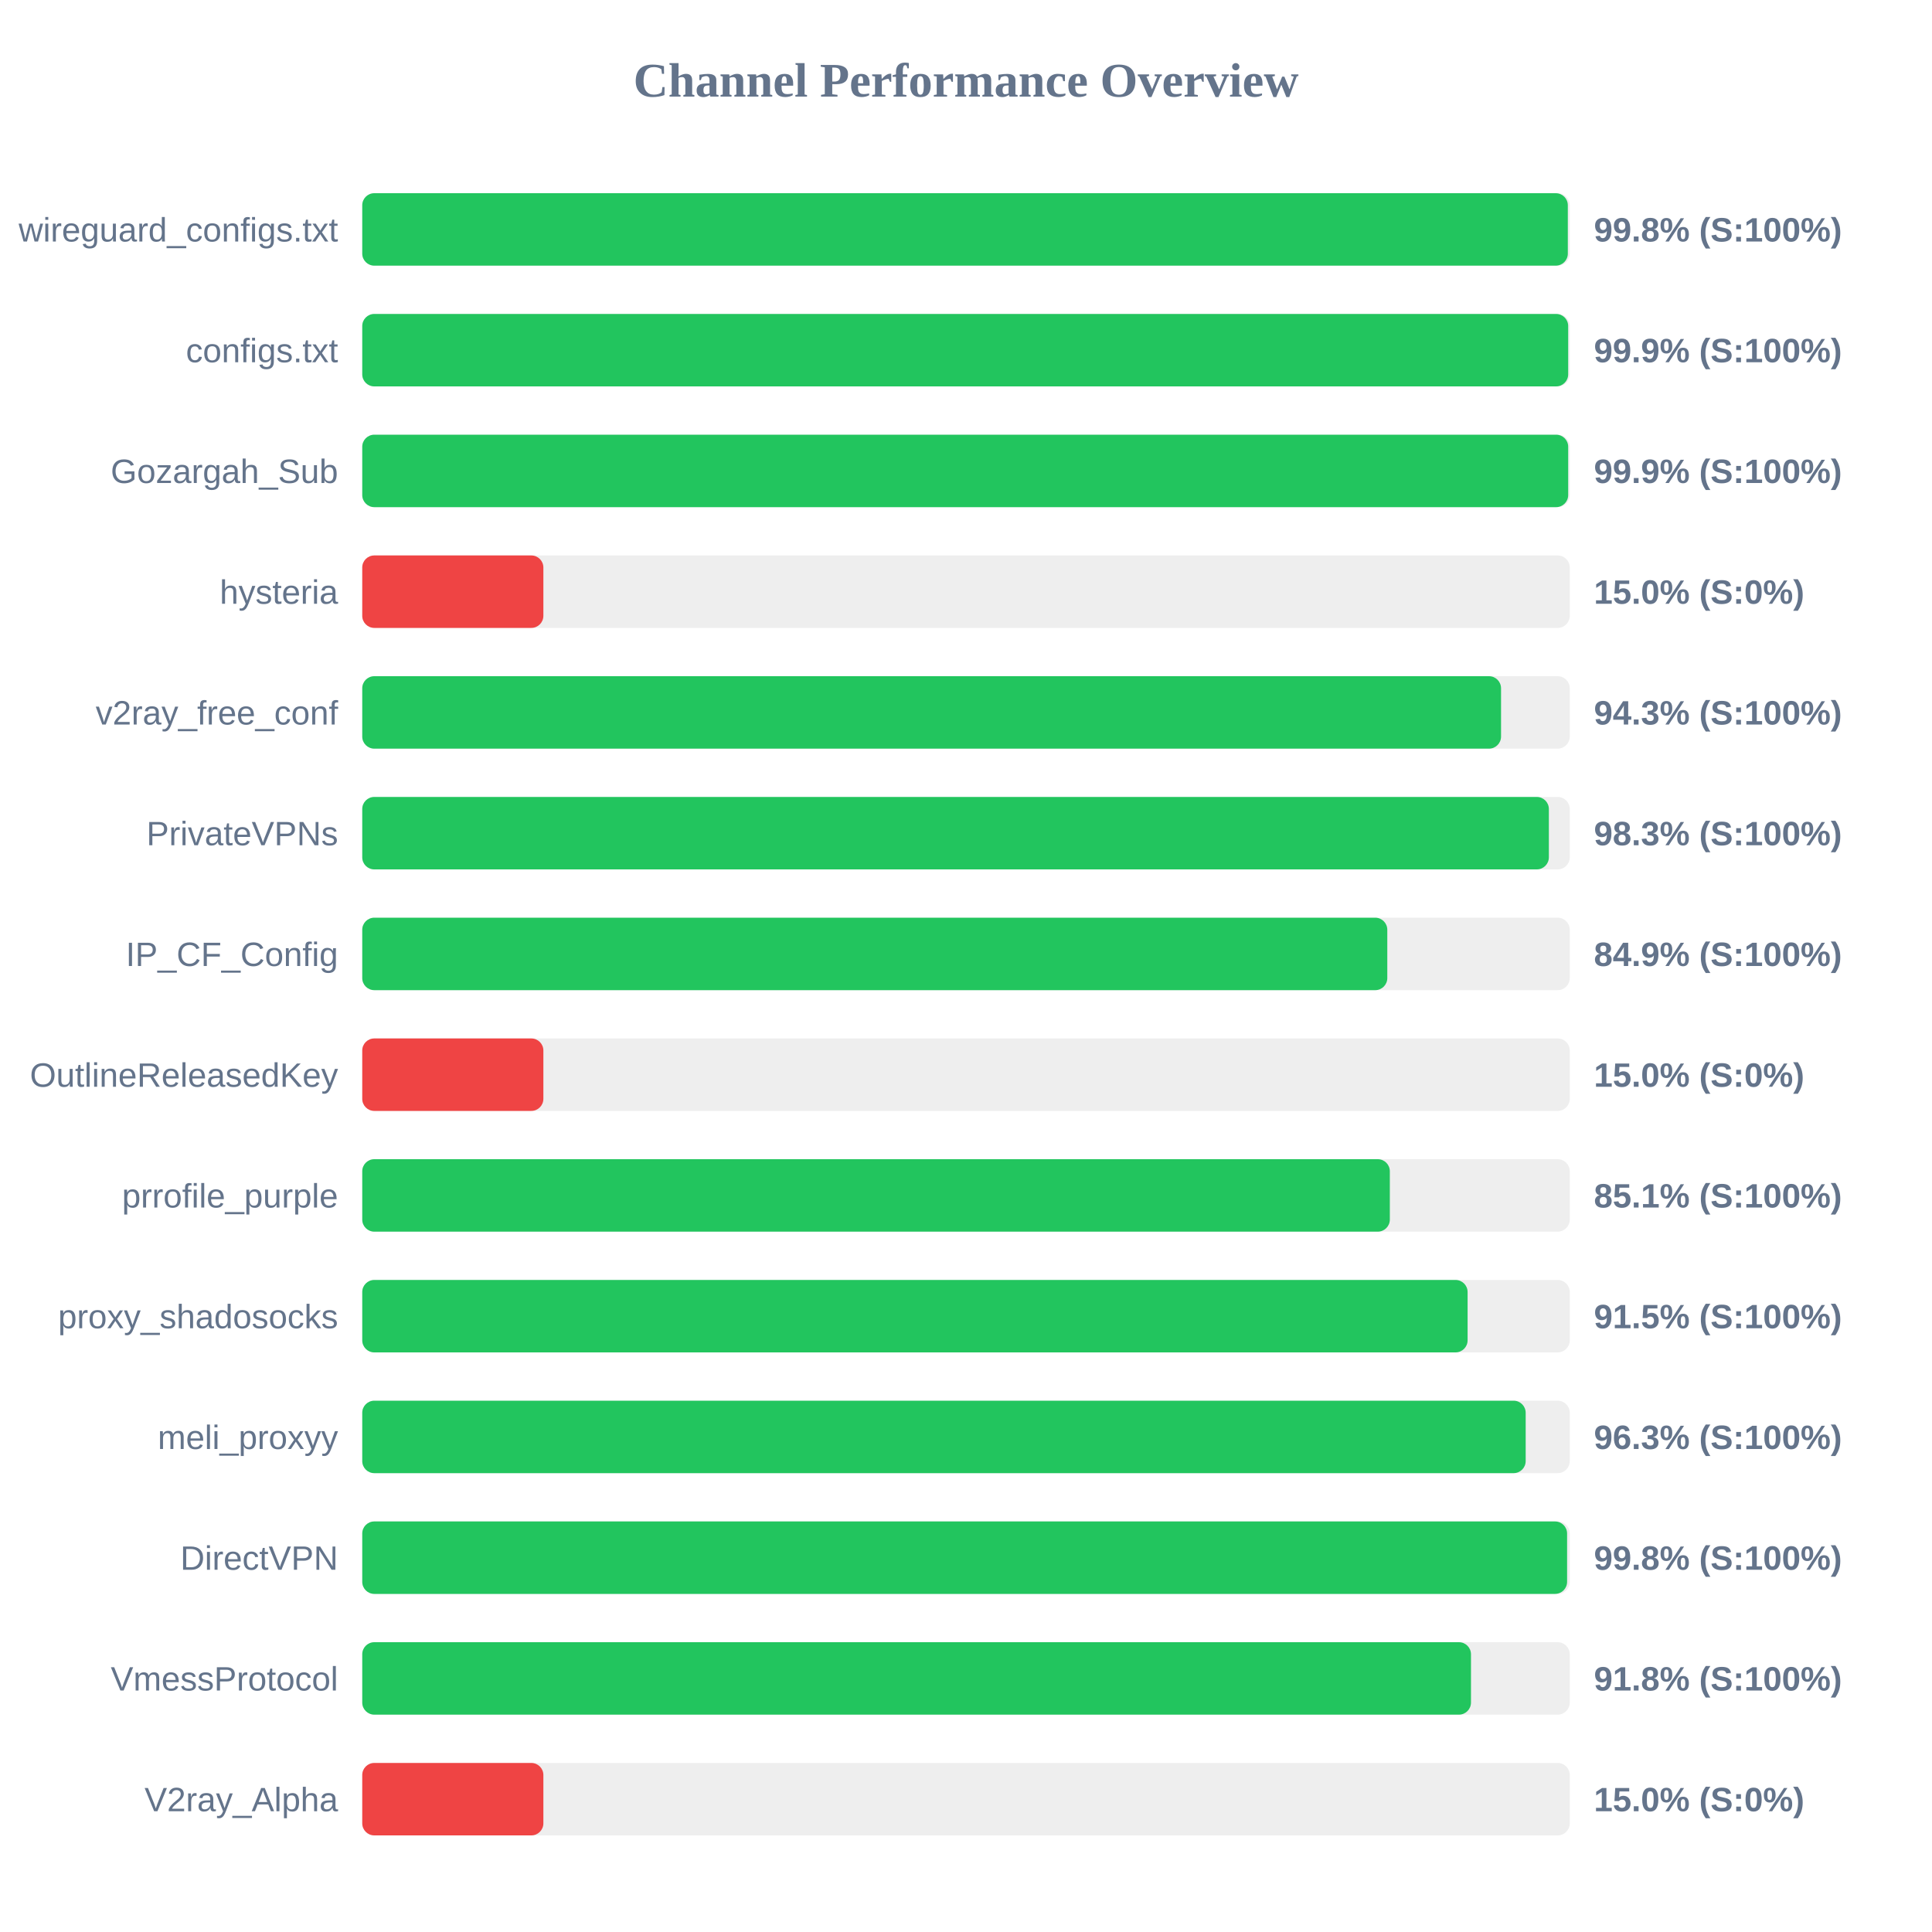
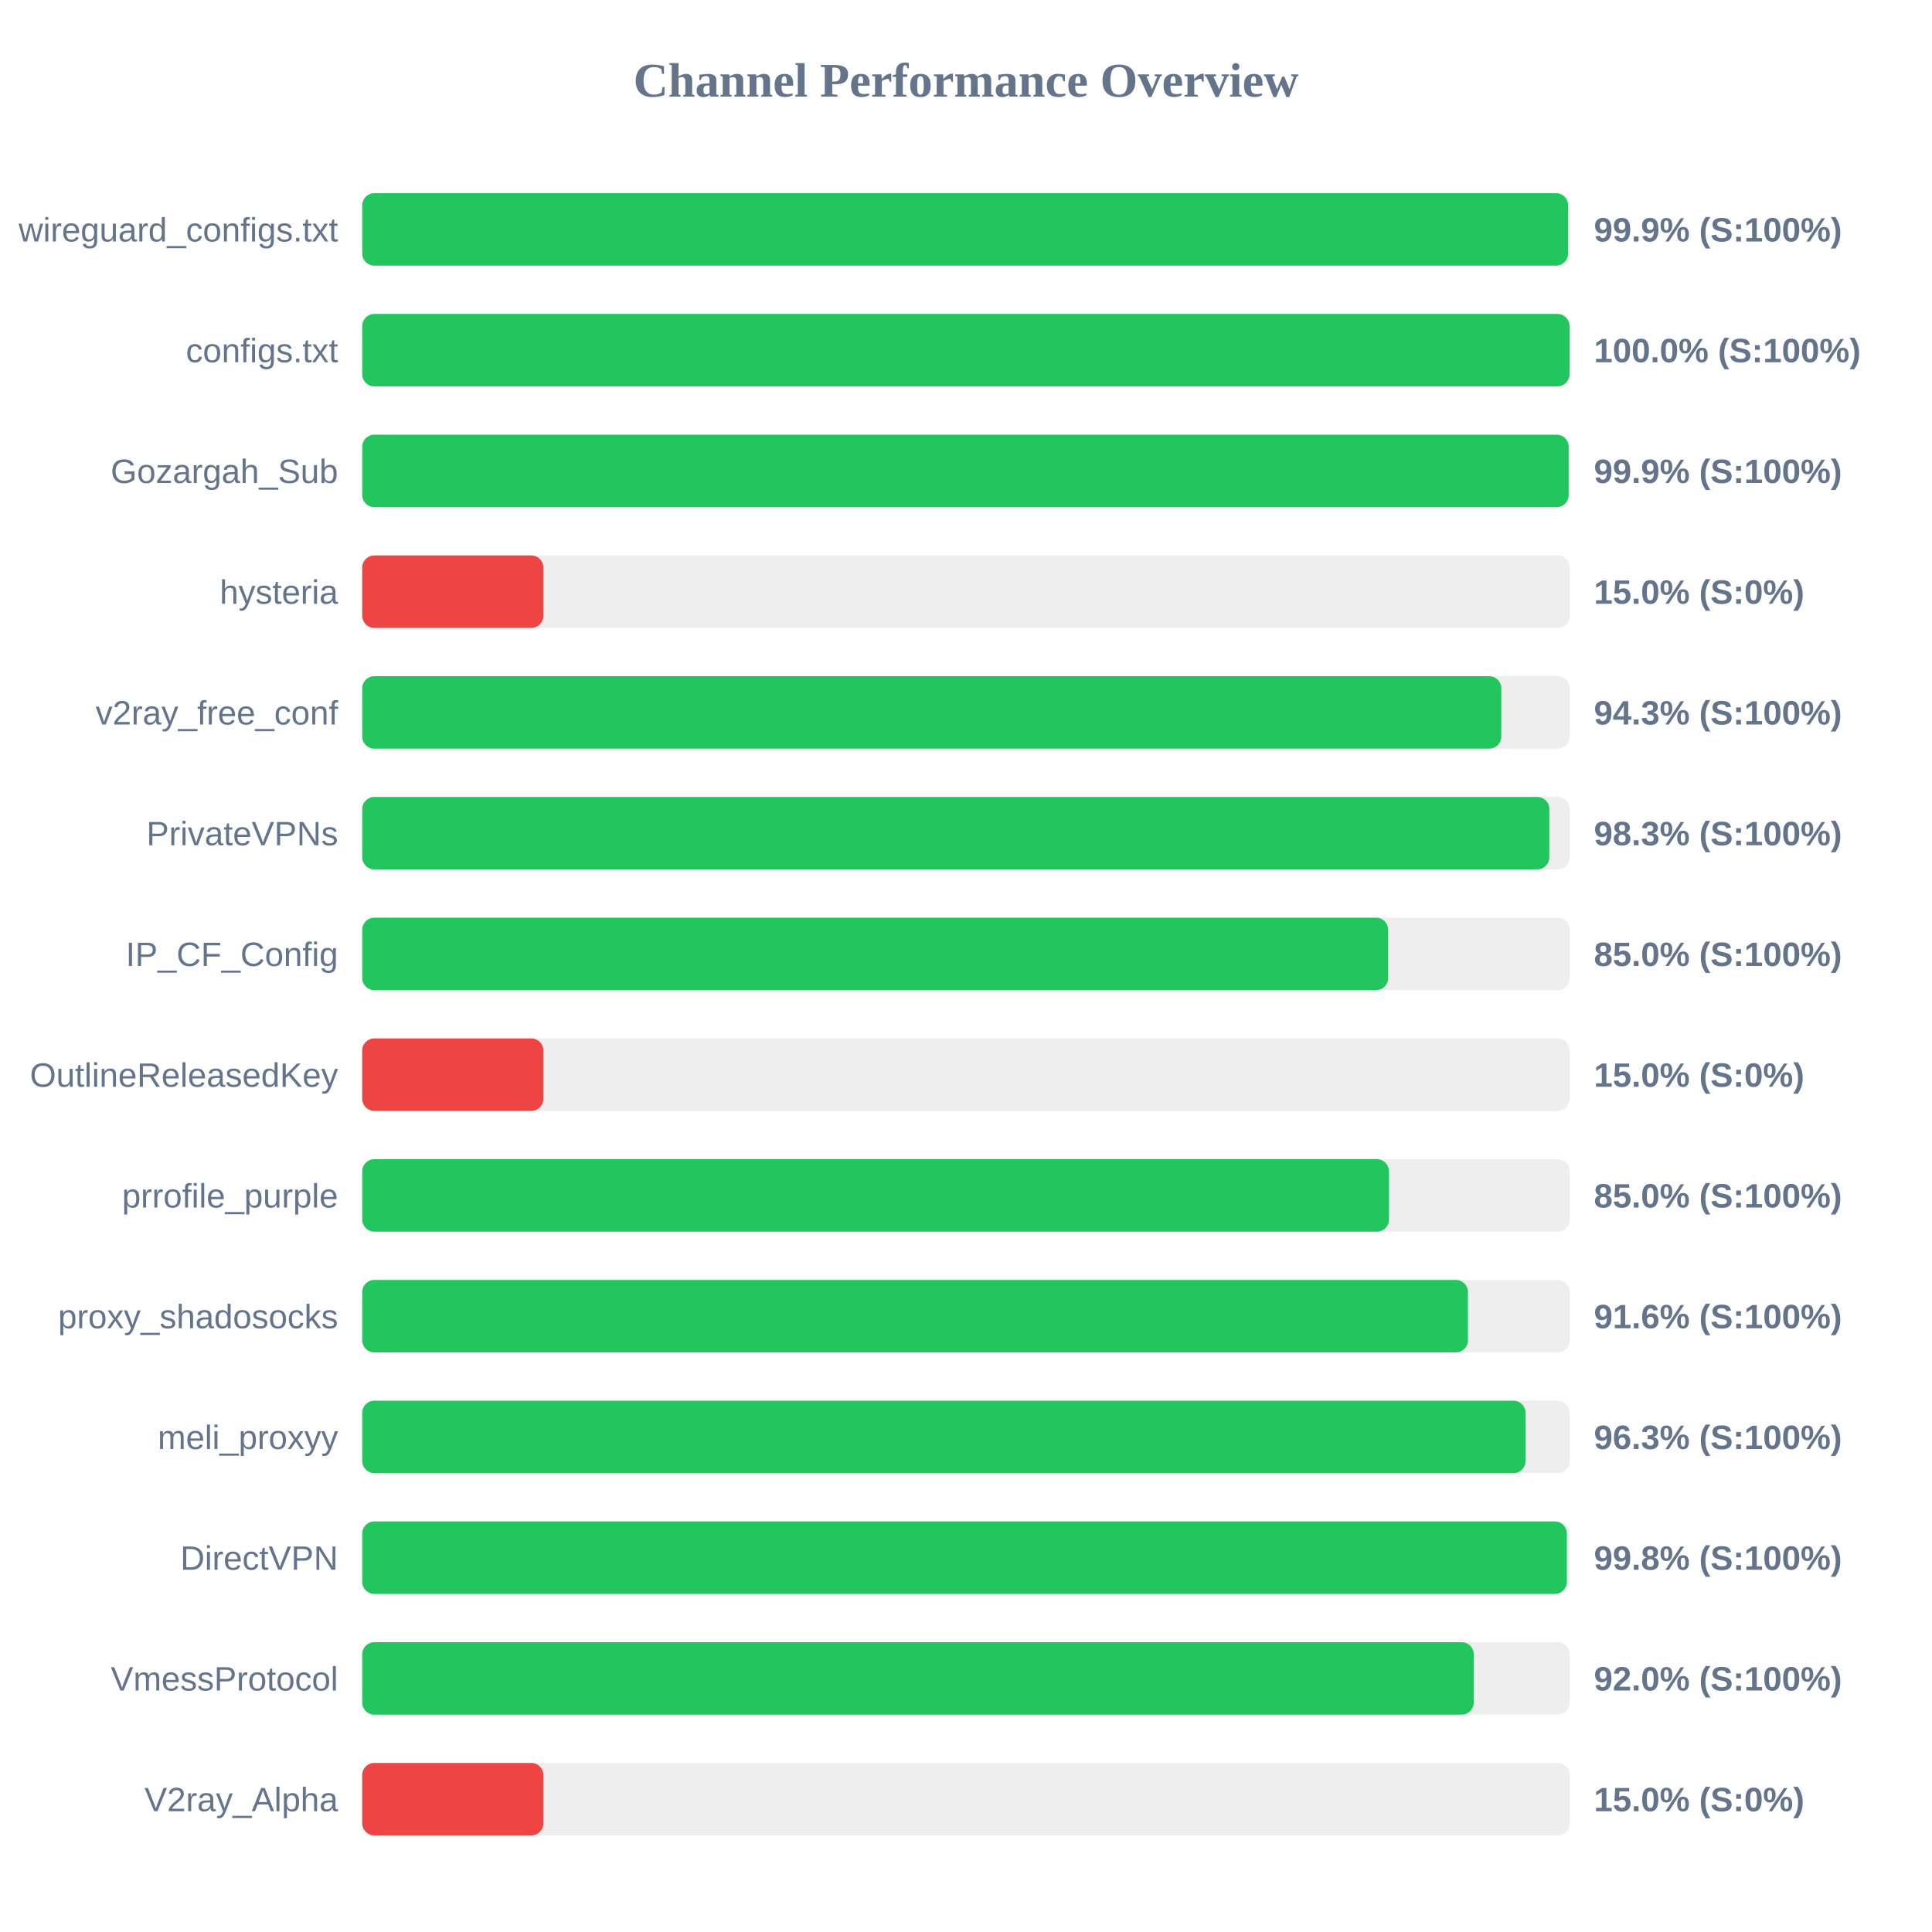
<svg xmlns="http://www.w3.org/2000/svg" width="800" height="800" version="1.1">
  <style>
        .row { font: 14px Arial; fill: #64748b; }
        .score { font: bold 14px Arial; fill: #64748b; }
    </style>
  <text x="400" y="40" text-anchor="middle" font-size="20px" font-weight="bold" fill="#64748b">Channel Performance Overview</text>
  <rect x="150" y="80" width="500" height="30" fill="#eee" rx="5" />
-   <rect x="150" y="80" width="499.2" height="30" fill="#22c55e" rx="5" />
+   <rect x="150" y="80" width="499.3" height="30" fill="#22c55e" rx="5" />
  <text x="140" y="100" text-anchor="end" class="row">wireguard_configs.txt</text>
-   <text x="660" y="100" text-anchor="start" class="score">99.8% (S:100%)</text>
+   <text x="660" y="100" text-anchor="start" class="score">99.9% (S:100%)</text>
  <rect x="150" y="130" width="500" height="30" fill="#eee" rx="5" />
-   <rect x="150" y="130" width="499.35" height="30" fill="#22c55e" rx="5" />
+   <rect x="150" y="130" width="499.9" height="30" fill="#22c55e" rx="5" />
  <text x="140" y="150" text-anchor="end" class="row">configs.txt</text>
-   <text x="660" y="150" text-anchor="start" class="score">99.9% (S:100%)</text>
+   <text x="660" y="150" text-anchor="start" class="score">100.0% (S:100%)</text>
  <rect x="150" y="180" width="500" height="30" fill="#eee" rx="5" />
-   <rect x="150" y="180" width="499.35" height="30" fill="#22c55e" rx="5" />
+   <rect x="150" y="180" width="499.55" height="30" fill="#22c55e" rx="5" />
  <text x="140" y="200" text-anchor="end" class="row">Gozargah_Sub</text>
  <text x="660" y="200" text-anchor="start" class="score">99.9% (S:100%)</text>
  <rect x="150" y="230" width="500" height="30" fill="#eee" rx="5" />
  <rect x="150" y="230" width="75.0" height="30" fill="#ef4444" rx="5" />
  <text x="140" y="250" text-anchor="end" class="row">hysteria</text>
  <text x="660" y="250" text-anchor="start" class="score">15.0% (S:0%)</text>
  <rect x="150" y="280" width="500" height="30" fill="#eee" rx="5" />
-   <rect x="150" y="280" width="471.55" height="30" fill="#22c55e" rx="5" />
+   <rect x="150" y="280" width="471.65" height="30" fill="#22c55e" rx="5" />
  <text x="140" y="300" text-anchor="end" class="row">v2ray_free_conf</text>
  <text x="660" y="300" text-anchor="start" class="score">94.3% (S:100%)</text>
  <rect x="150" y="330" width="500" height="30" fill="#eee" rx="5" />
-   <rect x="150" y="330" width="491.35" height="30" fill="#22c55e" rx="5" />
+   <rect x="150" y="330" width="491.55" height="30" fill="#22c55e" rx="5" />
  <text x="140" y="350" text-anchor="end" class="row">PrivateVPNs</text>
  <text x="660" y="350" text-anchor="start" class="score">98.3% (S:100%)</text>
  <rect x="150" y="380" width="500" height="30" fill="#eee" rx="5" />
-   <rect x="150" y="380" width="424.45" height="30" fill="#22c55e" rx="5" />
+   <rect x="150" y="380" width="424.8" height="30" fill="#22c55e" rx="5" />
  <text x="140" y="400" text-anchor="end" class="row">IP_CF_Config</text>
-   <text x="660" y="400" text-anchor="start" class="score">84.9% (S:100%)</text>
+   <text x="660" y="400" text-anchor="start" class="score">85.0% (S:100%)</text>
  <rect x="150" y="430" width="500" height="30" fill="#eee" rx="5" />
  <rect x="150" y="430" width="75.0" height="30" fill="#ef4444" rx="5" />
  <text x="140" y="450" text-anchor="end" class="row">OutlineReleasedKey</text>
  <text x="660" y="450" text-anchor="start" class="score">15.0% (S:0%)</text>
  <rect x="150" y="480" width="500" height="30" fill="#eee" rx="5" />
-   <rect x="150" y="480" width="425.5" height="30" fill="#22c55e" rx="5" />
+   <rect x="150" y="480" width="425.15" height="30" fill="#22c55e" rx="5" />
  <text x="140" y="500" text-anchor="end" class="row">prrofile_purple</text>
-   <text x="660" y="500" text-anchor="start" class="score">85.1% (S:100%)</text>
+   <text x="660" y="500" text-anchor="start" class="score">85.0% (S:100%)</text>
  <rect x="150" y="530" width="500" height="30" fill="#eee" rx="5" />
-   <rect x="150" y="530" width="457.7" height="30" fill="#22c55e" rx="5" />
+   <rect x="150" y="530" width="457.85" height="30" fill="#22c55e" rx="5" />
  <text x="140" y="550" text-anchor="end" class="row">proxy_shadosocks</text>
-   <text x="660" y="550" text-anchor="start" class="score">91.5% (S:100%)</text>
+   <text x="660" y="550" text-anchor="start" class="score">91.6% (S:100%)</text>
  <rect x="150" y="580" width="500" height="30" fill="#eee" rx="5" />
-   <rect x="150" y="580" width="481.75" height="30" fill="#22c55e" rx="5" />
+   <rect x="150" y="580" width="481.7" height="30" fill="#22c55e" rx="5" />
  <text x="140" y="600" text-anchor="end" class="row">meli_proxyy</text>
  <text x="660" y="600" text-anchor="start" class="score">96.3% (S:100%)</text>
  <rect x="150" y="630" width="500" height="30" fill="#eee" rx="5" />
-   <rect x="150" y="630" width="498.9" height="30" fill="#22c55e" rx="5" />
+   <rect x="150" y="630" width="498.8" height="30" fill="#22c55e" rx="5" />
  <text x="140" y="650" text-anchor="end" class="row">DirectVPN</text>
  <text x="660" y="650" text-anchor="start" class="score">99.8% (S:100%)</text>
  <rect x="150" y="680" width="500" height="30" fill="#eee" rx="5" />
-   <rect x="150" y="680" width="459.1" height="30" fill="#22c55e" rx="5" />
+   <rect x="150" y="680" width="460.25" height="30" fill="#22c55e" rx="5" />
  <text x="140" y="700" text-anchor="end" class="row">VmessProtocol</text>
-   <text x="660" y="700" text-anchor="start" class="score">91.8% (S:100%)</text>
+   <text x="660" y="700" text-anchor="start" class="score">92.0% (S:100%)</text>
  <rect x="150" y="730" width="500" height="30" fill="#eee" rx="5" />
  <rect x="150" y="730" width="75.0" height="30" fill="#ef4444" rx="5" />
  <text x="140" y="750" text-anchor="end" class="row">V2ray_Alpha</text>
  <text x="660" y="750" text-anchor="start" class="score">15.0% (S:0%)</text>
</svg>
